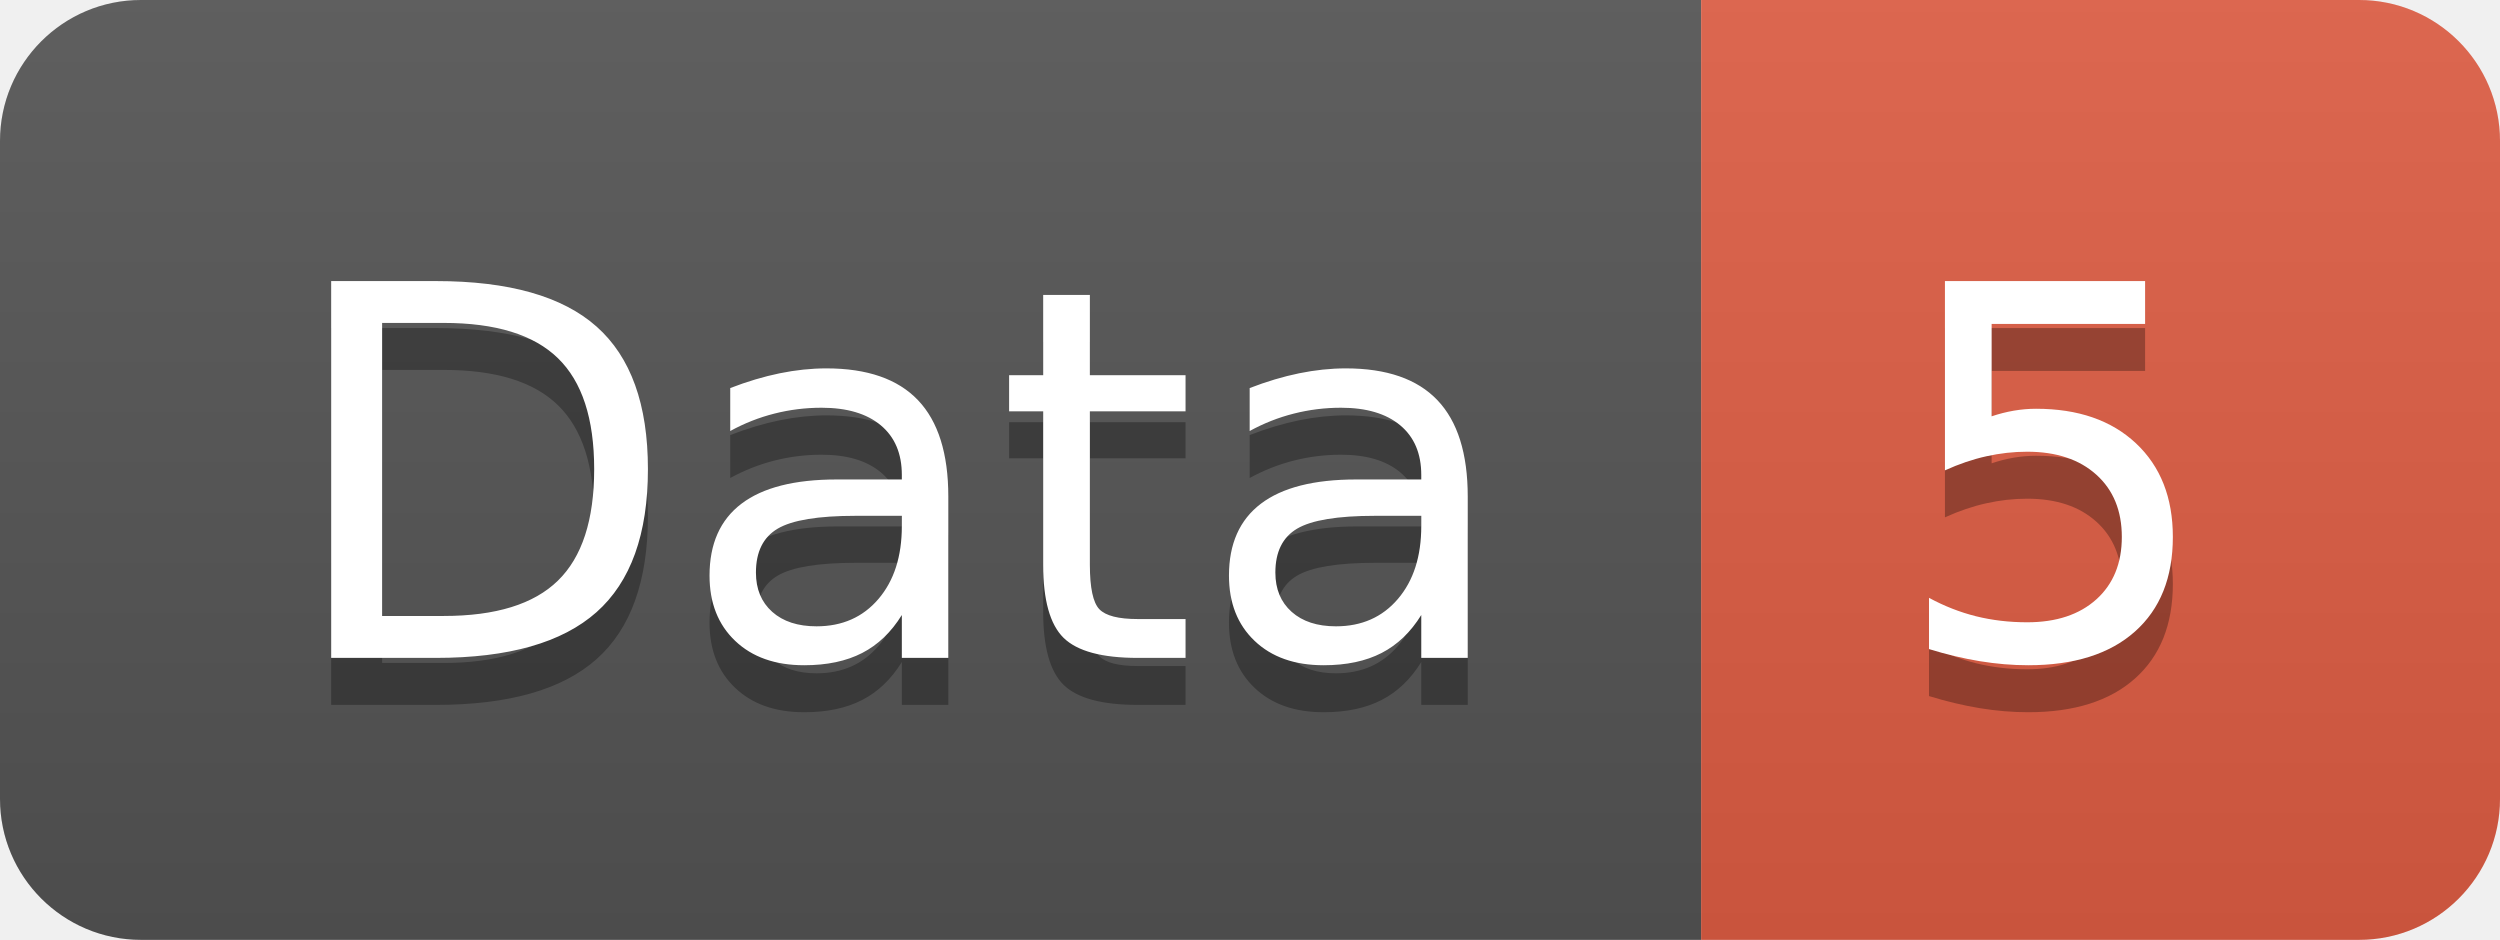
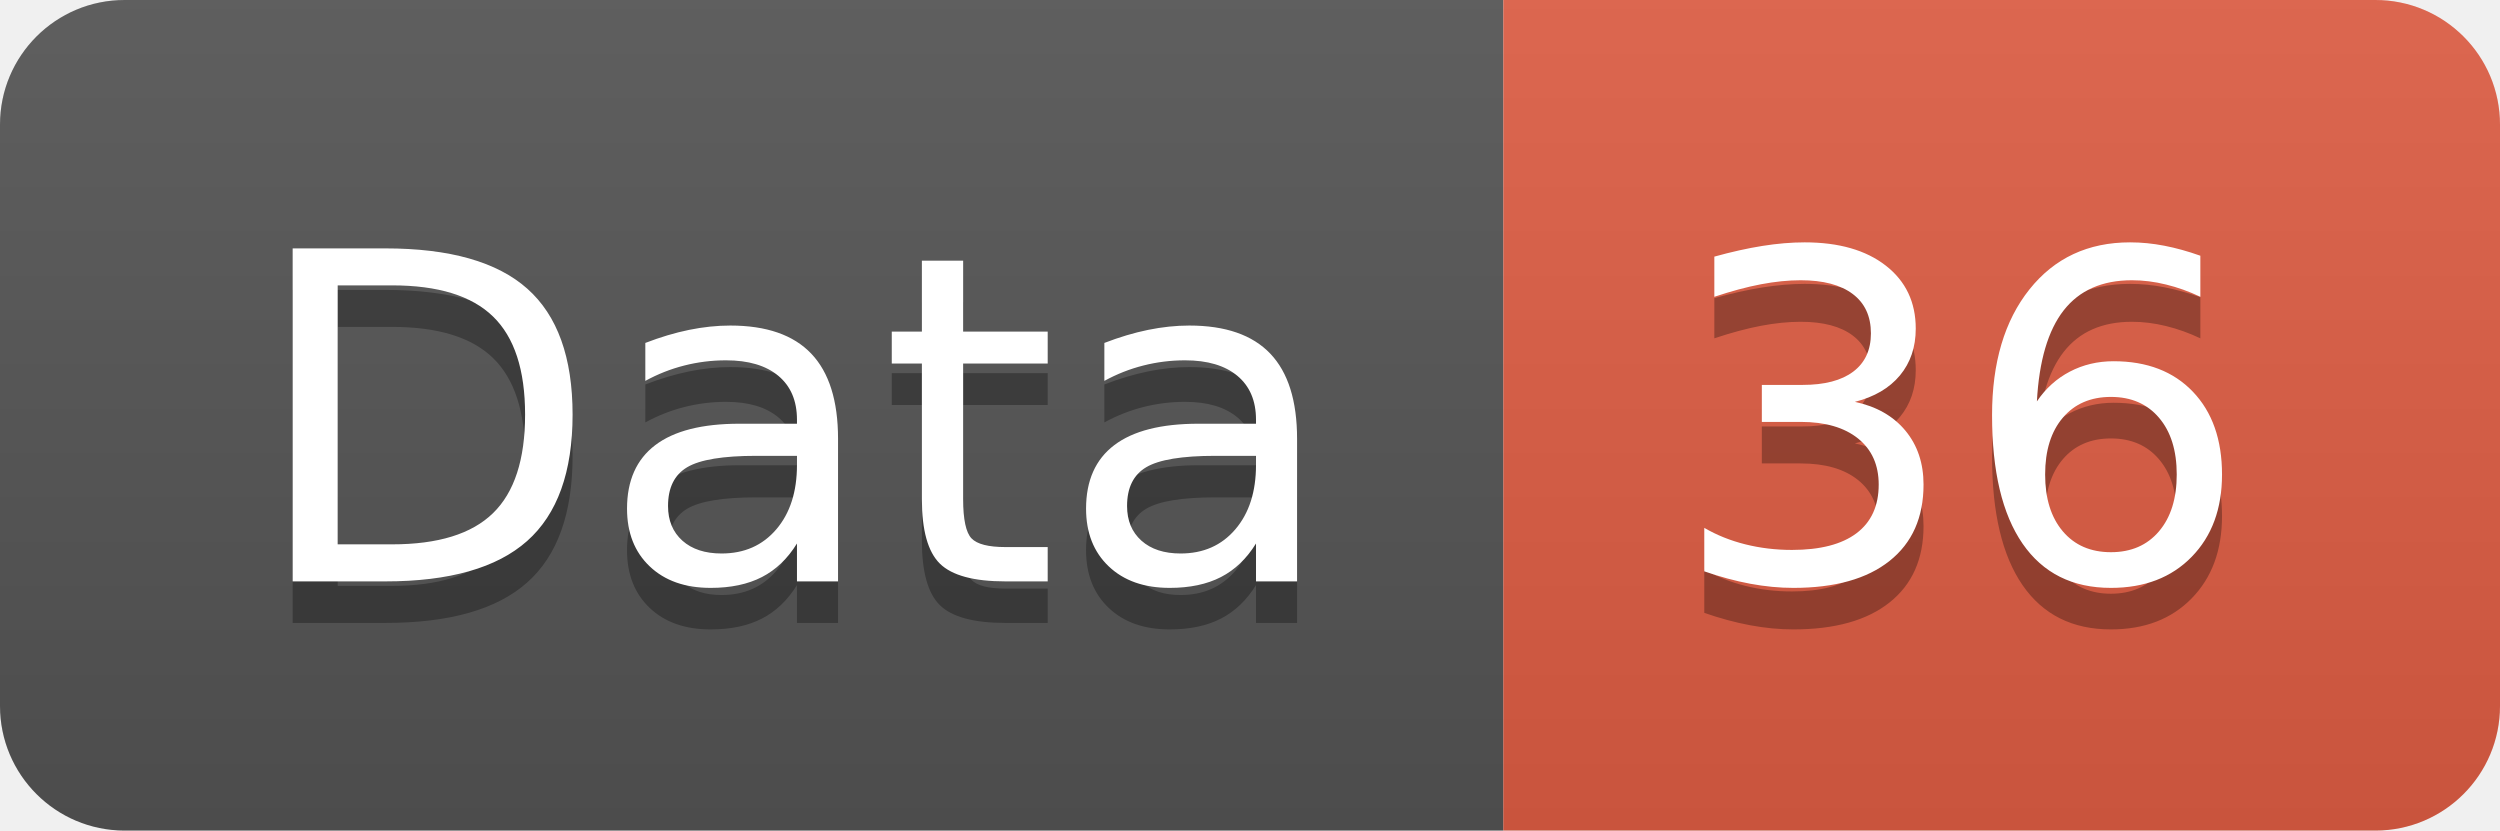
- <svg xmlns="http://www.w3.org/2000/svg" width="53.2" height="20">
+ <svg xmlns="http://www.w3.org/2000/svg" width="60.2" height="20">
  <linearGradient id="smooth" x2="0" y2="100%">
    <stop offset="0" stop-color="#bbb" stop-opacity=".1" />
    <stop offset="1" stop-opacity=".1" />
  </linearGradient>
  <clipPath id="round">
-     <rect width="53.2" height="20" rx="3" fill="#fff" />
+     <rect width="60.2" height="20" rx="3" fill="#fff" />
  </clipPath>
  <g clip-path="url(#round)">
    <rect width="36.2" height="20" fill="#555" />
-     <rect x="36.2" width="17.0" height="20" fill="#e05d44" />
-     <rect width="53.2" height="20" fill="url(#smooth)" />
+     <rect x="36.2" width="24.0" height="20" fill="#e05d44" />
+     <rect width="60.2" height="20" fill="url(#smooth)" />
  </g>
  <g fill="#fff" text-anchor="middle" font-family="DejaVu Sans,Verdana,Geneva,sans-serif" font-size="110">
    <text x="191.0" y="150" fill="#010101" fill-opacity=".3" transform="scale(0.1)" textLength="262.0" lengthAdjust="spacing">Data</text>
    <text x="191.0" y="140" transform="scale(0.1)" textLength="262.0" lengthAdjust="spacing">Data</text>
-     <text x="437.0" y="150" fill="#010101" fill-opacity=".3" transform="scale(0.1)" textLength="70.0" lengthAdjust="spacing">5</text>
-     <text x="437.0" y="140" transform="scale(0.1)" textLength="70.0" lengthAdjust="spacing">5</text>
+     <text x="472.0" y="150" fill="#010101" fill-opacity=".3" transform="scale(0.1)" textLength="140.0" lengthAdjust="spacing">36</text>
+     <text x="472.0" y="140" transform="scale(0.1)" textLength="140.0" lengthAdjust="spacing">36</text>
  </g>
</svg>
